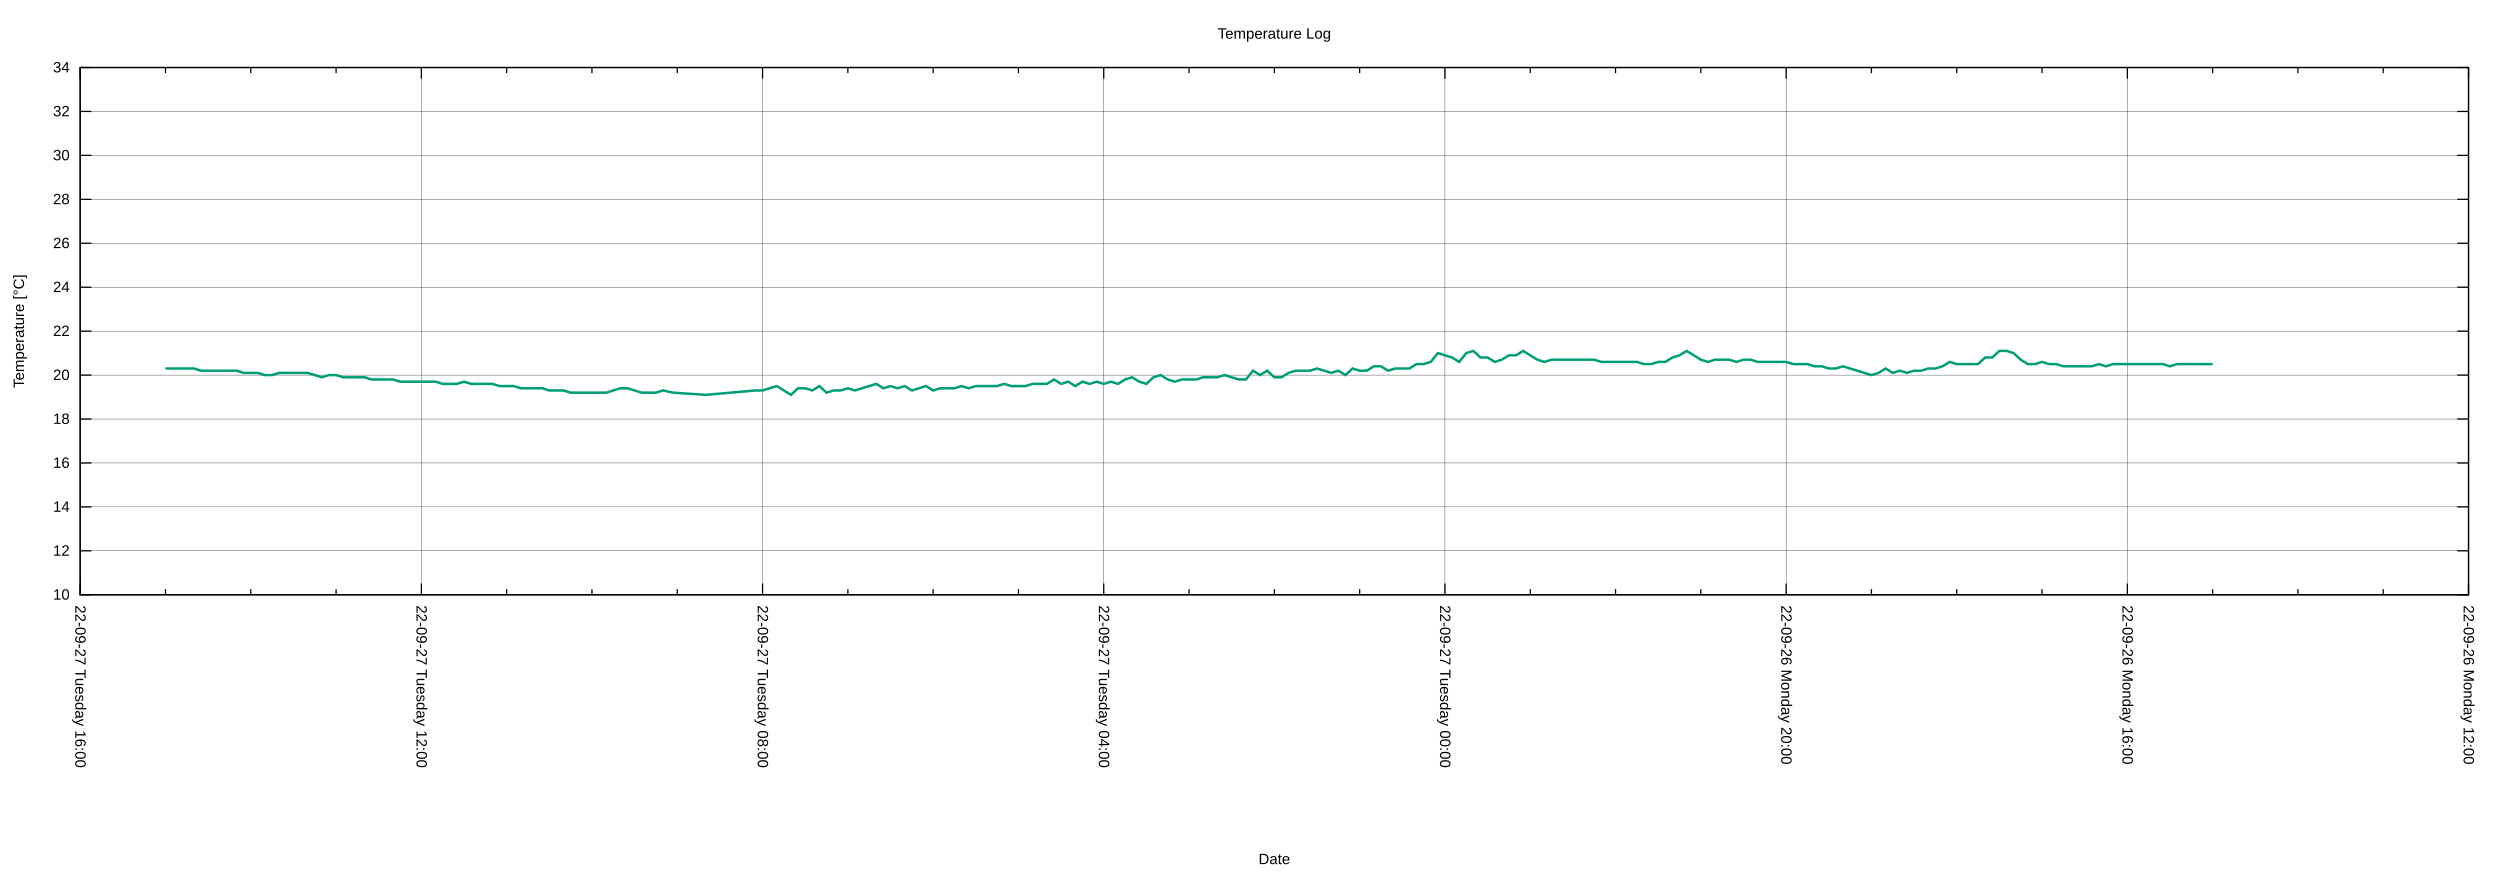
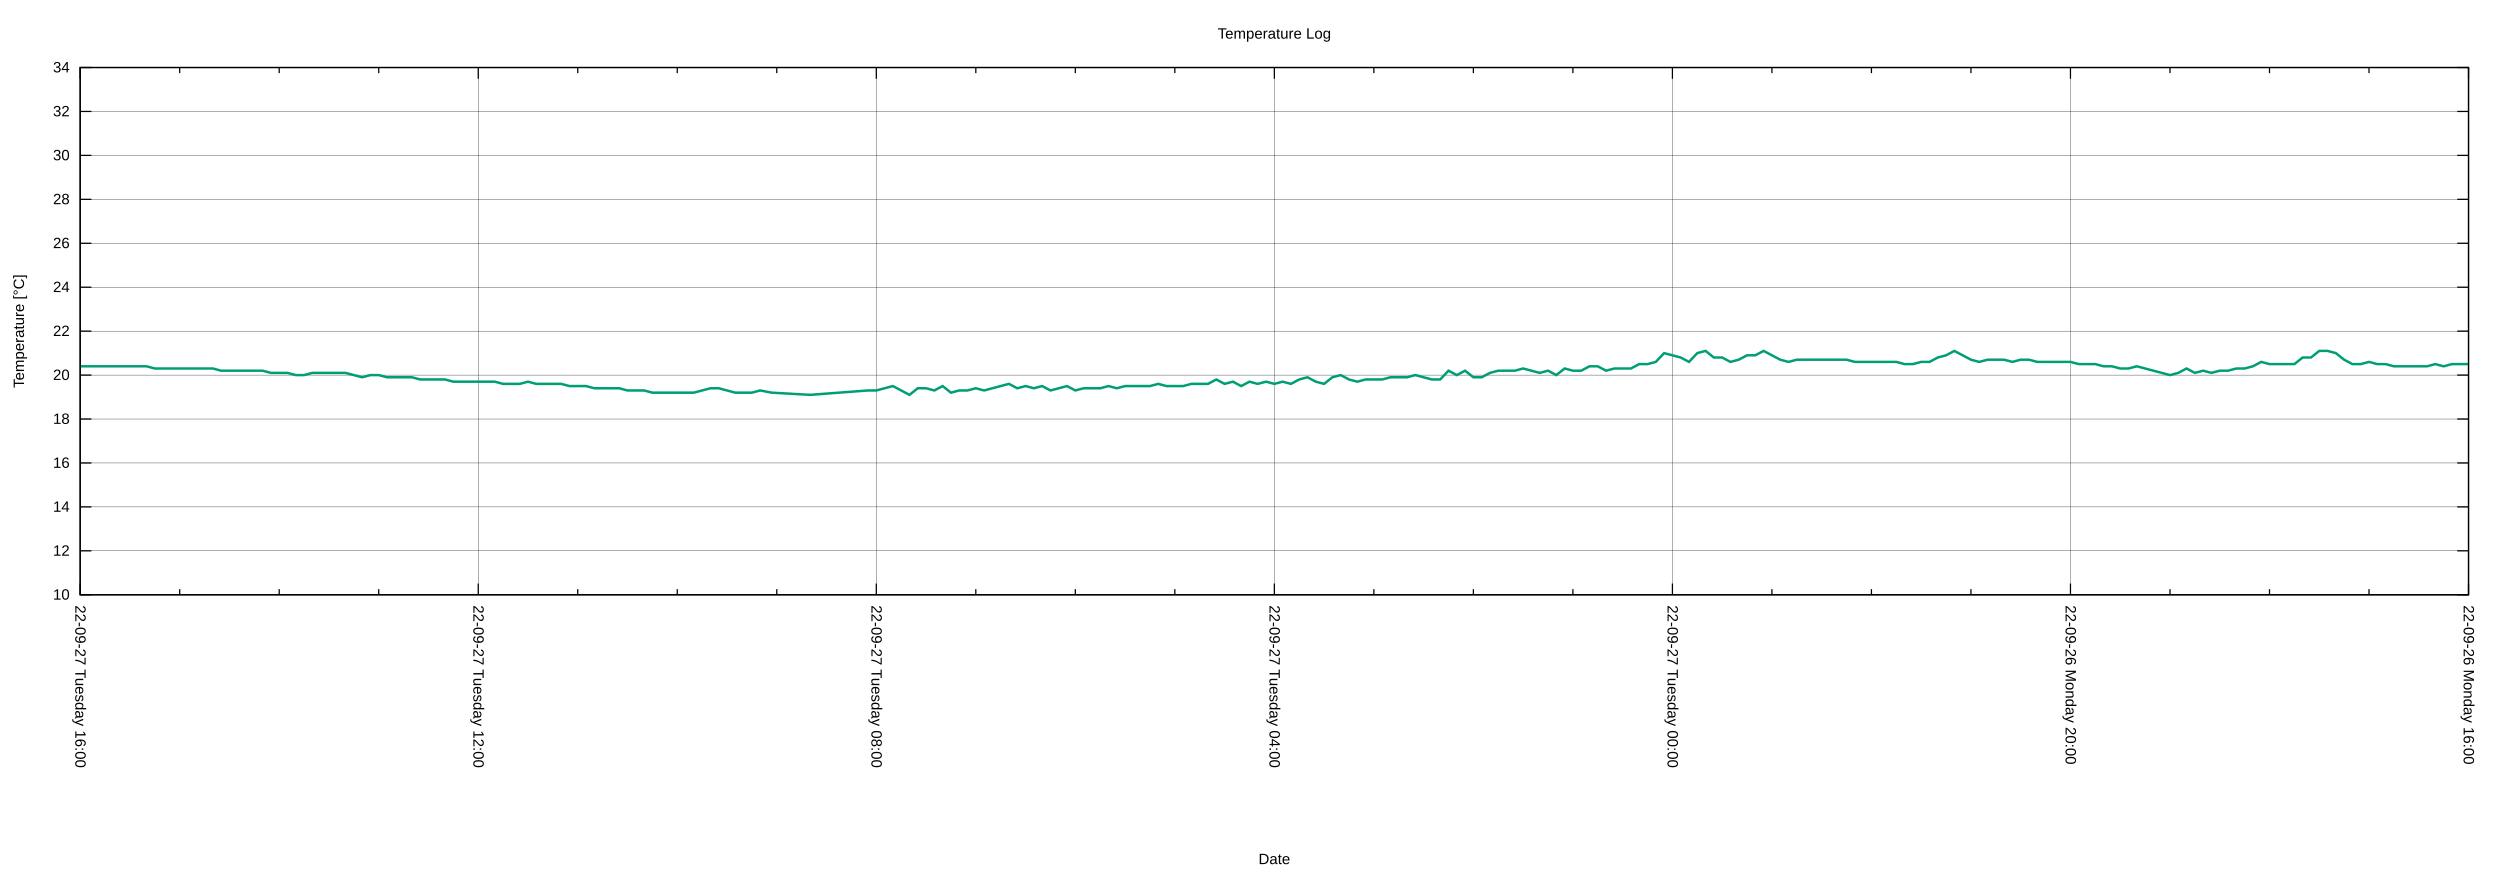
<svg xmlns="http://www.w3.org/2000/svg" xmlns:xlink="http://www.w3.org/1999/xlink" width="2000" height="700" viewBox="0 0 2000 700">
  <g id="gnuplot_canvas">
    <rect x="0" y="0" width="2000" height="700" fill="none" />
    <defs>
      <circle id="gpDot" r="0.5" stroke-width="0.5" stroke="currentColor" />
      <path id="gpPt0" stroke-width="0.222" stroke="currentColor" d="M-1,0 h2 M0,-1 v2" />
      <path id="gpPt1" stroke-width="0.222" stroke="currentColor" d="M-1,-1 L1,1 M1,-1 L-1,1" />
      <path id="gpPt2" stroke-width="0.222" stroke="currentColor" d="M-1,0 L1,0 M0,-1 L0,1 M-1,-1 L1,1 M-1,1 L1,-1" />
      <rect id="gpPt3" stroke-width="0.222" stroke="currentColor" x="-1" y="-1" width="2" height="2" />
      <rect id="gpPt4" stroke-width="0.222" stroke="currentColor" fill="currentColor" x="-1" y="-1" width="2" height="2" />
      <circle id="gpPt5" stroke-width="0.222" stroke="currentColor" cx="0" cy="0" r="1" />
      <use xlink:href="#gpPt5" id="gpPt6" fill="currentColor" stroke="none" />
      <path id="gpPt7" stroke-width="0.222" stroke="currentColor" d="M0,-1.33 L-1.33,0.67 L1.33,0.67 z" />
      <use xlink:href="#gpPt7" id="gpPt8" fill="currentColor" stroke="none" />
      <use xlink:href="#gpPt7" id="gpPt9" stroke="currentColor" transform="rotate(180)" />
      <use xlink:href="#gpPt9" id="gpPt10" fill="currentColor" stroke="none" />
      <use xlink:href="#gpPt3" id="gpPt11" stroke="currentColor" transform="rotate(45)" />
      <use xlink:href="#gpPt11" id="gpPt12" fill="currentColor" stroke="none" />
      <path id="gpPt13" stroke-width="0.222" stroke="currentColor" d="M0,1.330 L1.265,0.411 L0.782,-1.067 L-0.782,-1.076 L-1.265,0.411 z" />
      <use xlink:href="#gpPt13" id="gpPt14" fill="currentColor" stroke="none" />
      <filter id="textbox" filterUnits="objectBoundingBox" x="0" y="0" height="1" width="1">
        <feFlood flood-color="white" flood-opacity="1" result="bgnd" />
        <feComposite in="SourceGraphic" in2="bgnd" operator="atop" />
      </filter>
      <filter id="greybox" filterUnits="objectBoundingBox" x="0" y="0" height="1" width="1">
        <feFlood flood-color="lightgrey" flood-opacity="1" result="grey" />
        <feComposite in="SourceGraphic" in2="grey" operator="atop" />
      </filter>
    </defs>
    <g fill="none" color="white" stroke="currentColor" stroke-width="1.00" stroke-linecap="butt" stroke-linejoin="miter">
</g>
    <g fill="none" color="black" stroke="currentColor" stroke-width="1.00" stroke-linecap="butt" stroke-linejoin="miter">
</g>
    <g fill="none" color="black" stroke="black" stroke-width="0.25" stroke-linecap="butt" stroke-linejoin="miter">
</g>
    <g fill="none" color="black" stroke="currentColor" stroke-width="0.25" stroke-linecap="butt" stroke-linejoin="miter">
      <path stroke="black" class="gridline" d="M64.14,475.82 L1974.82,475.82  " />
    </g>
    <g fill="none" color="black" stroke="black" stroke-width="1.00" stroke-linecap="butt" stroke-linejoin="miter">
</g>
    <g fill="none" color="black" stroke="currentColor" stroke-width="1.00" stroke-linecap="butt" stroke-linejoin="miter">
      <path stroke="black" d="M64.14,475.82 L73.14,475.82 M1974.82,475.82 L1965.82,475.82  " />
      <g transform="translate(55.75,479.72)" stroke="none" fill="black" font-family="Arial" font-size="12.00" text-anchor="end">
        <text>
          <tspan font-family="Arial"> 10</tspan>
        </text>
      </g>
    </g>
    <g fill="none" color="black" stroke="currentColor" stroke-width="1.00" stroke-linecap="butt" stroke-linejoin="miter">
</g>
    <g fill="none" color="black" stroke="black" stroke-width="0.25" stroke-linecap="butt" stroke-linejoin="miter">
</g>
    <g fill="none" color="black" stroke="currentColor" stroke-width="0.25" stroke-linecap="butt" stroke-linejoin="miter">
      <path stroke="black" class="gridline" d="M64.14,440.67 L1974.82,440.67  " />
    </g>
    <g fill="none" color="black" stroke="black" stroke-width="1.00" stroke-linecap="butt" stroke-linejoin="miter">
</g>
    <g fill="none" color="black" stroke="currentColor" stroke-width="1.00" stroke-linecap="butt" stroke-linejoin="miter">
      <path stroke="black" d="M64.14,440.67 L73.14,440.67 M1974.82,440.67 L1965.82,440.67  " />
      <g transform="translate(55.75,444.57)" stroke="none" fill="black" font-family="Arial" font-size="12.00" text-anchor="end">
        <text>
          <tspan font-family="Arial"> 12</tspan>
        </text>
      </g>
    </g>
    <g fill="none" color="black" stroke="currentColor" stroke-width="1.00" stroke-linecap="butt" stroke-linejoin="miter">
</g>
    <g fill="none" color="black" stroke="black" stroke-width="0.25" stroke-linecap="butt" stroke-linejoin="miter">
</g>
    <g fill="none" color="black" stroke="currentColor" stroke-width="0.25" stroke-linecap="butt" stroke-linejoin="miter">
      <path stroke="black" class="gridline" d="M64.14,405.52 L1974.82,405.52  " />
    </g>
    <g fill="none" color="black" stroke="black" stroke-width="1.00" stroke-linecap="butt" stroke-linejoin="miter">
</g>
    <g fill="none" color="black" stroke="currentColor" stroke-width="1.00" stroke-linecap="butt" stroke-linejoin="miter">
      <path stroke="black" d="M64.14,405.52 L73.14,405.52 M1974.82,405.52 L1965.82,405.52  " />
      <g transform="translate(55.75,409.42)" stroke="none" fill="black" font-family="Arial" font-size="12.00" text-anchor="end">
        <text>
          <tspan font-family="Arial"> 14</tspan>
        </text>
      </g>
    </g>
    <g fill="none" color="black" stroke="currentColor" stroke-width="1.00" stroke-linecap="butt" stroke-linejoin="miter">
</g>
    <g fill="none" color="black" stroke="black" stroke-width="0.25" stroke-linecap="butt" stroke-linejoin="miter">
</g>
    <g fill="none" color="black" stroke="currentColor" stroke-width="0.25" stroke-linecap="butt" stroke-linejoin="miter">
      <path stroke="black" class="gridline" d="M64.14,370.37 L1974.82,370.37  " />
    </g>
    <g fill="none" color="black" stroke="black" stroke-width="1.00" stroke-linecap="butt" stroke-linejoin="miter">
</g>
    <g fill="none" color="black" stroke="currentColor" stroke-width="1.00" stroke-linecap="butt" stroke-linejoin="miter">
      <path stroke="black" d="M64.14,370.37 L73.14,370.37 M1974.82,370.37 L1965.82,370.37  " />
      <g transform="translate(55.75,374.27)" stroke="none" fill="black" font-family="Arial" font-size="12.00" text-anchor="end">
        <text>
          <tspan font-family="Arial"> 16</tspan>
        </text>
      </g>
    </g>
    <g fill="none" color="black" stroke="currentColor" stroke-width="1.00" stroke-linecap="butt" stroke-linejoin="miter">
</g>
    <g fill="none" color="black" stroke="black" stroke-width="0.25" stroke-linecap="butt" stroke-linejoin="miter">
</g>
    <g fill="none" color="black" stroke="currentColor" stroke-width="0.25" stroke-linecap="butt" stroke-linejoin="miter">
      <path stroke="black" class="gridline" d="M64.14,335.22 L1974.82,335.22  " />
    </g>
    <g fill="none" color="black" stroke="black" stroke-width="1.00" stroke-linecap="butt" stroke-linejoin="miter">
</g>
    <g fill="none" color="black" stroke="currentColor" stroke-width="1.00" stroke-linecap="butt" stroke-linejoin="miter">
      <path stroke="black" d="M64.14,335.22 L73.14,335.22 M1974.82,335.22 L1965.82,335.22  " />
      <g transform="translate(55.75,339.12)" stroke="none" fill="black" font-family="Arial" font-size="12.00" text-anchor="end">
        <text>
          <tspan font-family="Arial"> 18</tspan>
        </text>
      </g>
    </g>
    <g fill="none" color="black" stroke="currentColor" stroke-width="1.00" stroke-linecap="butt" stroke-linejoin="miter">
</g>
    <g fill="none" color="black" stroke="black" stroke-width="0.25" stroke-linecap="butt" stroke-linejoin="miter">
</g>
    <g fill="none" color="black" stroke="currentColor" stroke-width="0.25" stroke-linecap="butt" stroke-linejoin="miter">
      <path stroke="black" class="gridline" d="M64.14,300.07 L1974.82,300.07  " />
    </g>
    <g fill="none" color="black" stroke="black" stroke-width="1.00" stroke-linecap="butt" stroke-linejoin="miter">
</g>
    <g fill="none" color="black" stroke="currentColor" stroke-width="1.00" stroke-linecap="butt" stroke-linejoin="miter">
      <path stroke="black" d="M64.14,300.07 L73.14,300.07 M1974.82,300.07 L1965.82,300.07  " />
      <g transform="translate(55.75,303.97)" stroke="none" fill="black" font-family="Arial" font-size="12.00" text-anchor="end">
        <text>
          <tspan font-family="Arial"> 20</tspan>
        </text>
      </g>
    </g>
    <g fill="none" color="black" stroke="currentColor" stroke-width="1.00" stroke-linecap="butt" stroke-linejoin="miter">
</g>
    <g fill="none" color="black" stroke="black" stroke-width="0.25" stroke-linecap="butt" stroke-linejoin="miter">
</g>
    <g fill="none" color="black" stroke="currentColor" stroke-width="0.25" stroke-linecap="butt" stroke-linejoin="miter">
      <path stroke="black" class="gridline" d="M64.14,264.91 L1974.82,264.91  " />
    </g>
    <g fill="none" color="black" stroke="black" stroke-width="1.00" stroke-linecap="butt" stroke-linejoin="miter">
</g>
    <g fill="none" color="black" stroke="currentColor" stroke-width="1.00" stroke-linecap="butt" stroke-linejoin="miter">
      <path stroke="black" d="M64.14,264.91 L73.14,264.91 M1974.82,264.91 L1965.82,264.91  " />
      <g transform="translate(55.75,268.81)" stroke="none" fill="black" font-family="Arial" font-size="12.00" text-anchor="end">
        <text>
          <tspan font-family="Arial"> 22</tspan>
        </text>
      </g>
    </g>
    <g fill="none" color="black" stroke="currentColor" stroke-width="1.00" stroke-linecap="butt" stroke-linejoin="miter">
</g>
    <g fill="none" color="black" stroke="black" stroke-width="0.25" stroke-linecap="butt" stroke-linejoin="miter">
</g>
    <g fill="none" color="black" stroke="currentColor" stroke-width="0.25" stroke-linecap="butt" stroke-linejoin="miter">
      <path stroke="black" class="gridline" d="M64.14,229.76 L1974.82,229.76  " />
    </g>
    <g fill="none" color="black" stroke="black" stroke-width="1.00" stroke-linecap="butt" stroke-linejoin="miter">
</g>
    <g fill="none" color="black" stroke="currentColor" stroke-width="1.00" stroke-linecap="butt" stroke-linejoin="miter">
      <path stroke="black" d="M64.14,229.76 L73.14,229.76 M1974.82,229.76 L1965.82,229.76  " />
      <g transform="translate(55.75,233.66)" stroke="none" fill="black" font-family="Arial" font-size="12.00" text-anchor="end">
        <text>
          <tspan font-family="Arial"> 24</tspan>
        </text>
      </g>
    </g>
    <g fill="none" color="black" stroke="currentColor" stroke-width="1.00" stroke-linecap="butt" stroke-linejoin="miter">
</g>
    <g fill="none" color="black" stroke="black" stroke-width="0.25" stroke-linecap="butt" stroke-linejoin="miter">
</g>
    <g fill="none" color="black" stroke="currentColor" stroke-width="0.25" stroke-linecap="butt" stroke-linejoin="miter">
      <path stroke="black" class="gridline" d="M64.14,194.61 L1974.82,194.61  " />
    </g>
    <g fill="none" color="black" stroke="black" stroke-width="1.00" stroke-linecap="butt" stroke-linejoin="miter">
</g>
    <g fill="none" color="black" stroke="currentColor" stroke-width="1.00" stroke-linecap="butt" stroke-linejoin="miter">
      <path stroke="black" d="M64.14,194.61 L73.14,194.61 M1974.82,194.61 L1965.82,194.61  " />
      <g transform="translate(55.75,198.51)" stroke="none" fill="black" font-family="Arial" font-size="12.00" text-anchor="end">
        <text>
          <tspan font-family="Arial"> 26</tspan>
        </text>
      </g>
    </g>
    <g fill="none" color="black" stroke="currentColor" stroke-width="1.00" stroke-linecap="butt" stroke-linejoin="miter">
</g>
    <g fill="none" color="black" stroke="black" stroke-width="0.25" stroke-linecap="butt" stroke-linejoin="miter">
</g>
    <g fill="none" color="black" stroke="currentColor" stroke-width="0.25" stroke-linecap="butt" stroke-linejoin="miter">
      <path stroke="black" class="gridline" d="M64.14,159.46 L1974.82,159.46  " />
    </g>
    <g fill="none" color="black" stroke="black" stroke-width="1.00" stroke-linecap="butt" stroke-linejoin="miter">
</g>
    <g fill="none" color="black" stroke="currentColor" stroke-width="1.00" stroke-linecap="butt" stroke-linejoin="miter">
      <path stroke="black" d="M64.14,159.46 L73.14,159.46 M1974.82,159.46 L1965.82,159.46  " />
      <g transform="translate(55.75,163.36)" stroke="none" fill="black" font-family="Arial" font-size="12.00" text-anchor="end">
        <text>
          <tspan font-family="Arial"> 28</tspan>
        </text>
      </g>
    </g>
    <g fill="none" color="black" stroke="currentColor" stroke-width="1.00" stroke-linecap="butt" stroke-linejoin="miter">
</g>
    <g fill="none" color="black" stroke="black" stroke-width="0.25" stroke-linecap="butt" stroke-linejoin="miter">
</g>
    <g fill="none" color="black" stroke="currentColor" stroke-width="0.25" stroke-linecap="butt" stroke-linejoin="miter">
      <path stroke="black" class="gridline" d="M64.14,124.31 L1974.82,124.31  " />
    </g>
    <g fill="none" color="black" stroke="black" stroke-width="1.00" stroke-linecap="butt" stroke-linejoin="miter">
</g>
    <g fill="none" color="black" stroke="currentColor" stroke-width="1.00" stroke-linecap="butt" stroke-linejoin="miter">
      <path stroke="black" d="M64.14,124.31 L73.14,124.31 M1974.82,124.31 L1965.82,124.31  " />
      <g transform="translate(55.75,128.21)" stroke="none" fill="black" font-family="Arial" font-size="12.00" text-anchor="end">
        <text>
          <tspan font-family="Arial"> 30</tspan>
        </text>
      </g>
    </g>
    <g fill="none" color="black" stroke="currentColor" stroke-width="1.00" stroke-linecap="butt" stroke-linejoin="miter">
</g>
    <g fill="none" color="black" stroke="black" stroke-width="0.25" stroke-linecap="butt" stroke-linejoin="miter">
</g>
    <g fill="none" color="black" stroke="currentColor" stroke-width="0.25" stroke-linecap="butt" stroke-linejoin="miter">
      <path stroke="black" class="gridline" d="M64.14,89.16 L1974.82,89.16  " />
    </g>
    <g fill="none" color="black" stroke="black" stroke-width="1.00" stroke-linecap="butt" stroke-linejoin="miter">
</g>
    <g fill="none" color="black" stroke="currentColor" stroke-width="1.00" stroke-linecap="butt" stroke-linejoin="miter">
      <path stroke="black" d="M64.14,89.16 L73.14,89.16 M1974.82,89.16 L1965.82,89.16  " />
      <g transform="translate(55.75,93.06)" stroke="none" fill="black" font-family="Arial" font-size="12.00" text-anchor="end">
        <text>
          <tspan font-family="Arial"> 32</tspan>
        </text>
      </g>
    </g>
    <g fill="none" color="black" stroke="currentColor" stroke-width="1.00" stroke-linecap="butt" stroke-linejoin="miter">
</g>
    <g fill="none" color="black" stroke="black" stroke-width="0.25" stroke-linecap="butt" stroke-linejoin="miter">
</g>
    <g fill="none" color="black" stroke="currentColor" stroke-width="0.25" stroke-linecap="butt" stroke-linejoin="miter">
      <path stroke="black" class="gridline" d="M64.14,54.01 L1974.82,54.01  " />
    </g>
    <g fill="none" color="black" stroke="black" stroke-width="1.00" stroke-linecap="butt" stroke-linejoin="miter">
</g>
    <g fill="none" color="black" stroke="currentColor" stroke-width="1.00" stroke-linecap="butt" stroke-linejoin="miter">
      <path stroke="black" d="M64.14,54.01 L73.14,54.01 M1974.82,54.01 L1965.82,54.01  " />
      <g transform="translate(55.75,57.91)" stroke="none" fill="black" font-family="Arial" font-size="12.00" text-anchor="end">
        <text>
          <tspan font-family="Arial"> 34</tspan>
        </text>
      </g>
    </g>
    <g fill="none" color="black" stroke="currentColor" stroke-width="1.00" stroke-linecap="butt" stroke-linejoin="miter">
</g>
    <g fill="none" color="black" stroke="black" stroke-width="0.25" stroke-linecap="butt" stroke-linejoin="miter">
</g>
    <g fill="none" color="black" stroke="currentColor" stroke-width="0.25" stroke-linecap="butt" stroke-linejoin="miter">
      <path stroke="black" class="gridline" d="M1974.82,475.82 L1974.82,54.01  " />
    </g>
    <g fill="none" color="black" stroke="black" stroke-width="1.00" stroke-linecap="butt" stroke-linejoin="miter">
</g>
    <g fill="none" color="black" stroke="currentColor" stroke-width="1.00" stroke-linecap="butt" stroke-linejoin="miter">
      <path stroke="black" d="M1974.82,475.82 L1974.82,466.82 M1974.82,54.01 L1974.82,63.01  " />
      <g transform="translate(1970.92,484.21) rotate(90)" stroke="none" fill="black" font-family="Arial" font-size="12.00" text-anchor="start">
        <text>
-           <tspan font-family="Arial">22-09-26 Monday 12:00</tspan>
-         </text>
-       </g>
-     </g>
-     <g fill="none" color="black" stroke="currentColor" stroke-width="1.00" stroke-linecap="butt" stroke-linejoin="miter">
-       <path stroke="black" d="M1906.58,475.82 L1906.58,471.32 M1906.58,54.01 L1906.58,58.51 M1838.34,475.82 L1838.34,471.32 M1838.34,54.01 L1838.34,58.51   M1770.10,475.82 L1770.10,471.32 M1770.10,54.01 L1770.10,58.51  " />
-     </g>
-     <g fill="none" color="black" stroke="black" stroke-width="0.25" stroke-linecap="butt" stroke-linejoin="miter">
- </g>
-     <g fill="none" color="black" stroke="currentColor" stroke-width="0.25" stroke-linecap="butt" stroke-linejoin="miter">
-       <path stroke="black" class="gridline" d="M1701.87,475.82 L1701.87,54.01  " />
-     </g>
-     <g fill="none" color="black" stroke="black" stroke-width="1.00" stroke-linecap="butt" stroke-linejoin="miter">
- </g>
-     <g fill="none" color="black" stroke="currentColor" stroke-width="1.00" stroke-linecap="butt" stroke-linejoin="miter">
-       <path stroke="black" d="M1701.87,475.82 L1701.87,466.82 M1701.87,54.01 L1701.87,63.01  " />
-       <g transform="translate(1697.97,484.21) rotate(90)" stroke="none" fill="black" font-family="Arial" font-size="12.00" text-anchor="start">
-         <text>
          <tspan font-family="Arial">22-09-26 Monday 16:00</tspan>
        </text>
      </g>
    </g>
    <g fill="none" color="black" stroke="currentColor" stroke-width="1.00" stroke-linecap="butt" stroke-linejoin="miter">
-       <path stroke="black" d="M1633.63,475.82 L1633.63,471.32 M1633.63,54.01 L1633.63,58.51 M1565.39,475.82 L1565.39,471.32 M1565.39,54.01 L1565.39,58.51   M1497.15,475.82 L1497.15,471.32 M1497.15,54.01 L1497.15,58.51  " />
-     </g>
-     <g fill="none" color="black" stroke="black" stroke-width="0.25" stroke-linecap="butt" stroke-linejoin="miter">
- </g>
-     <g fill="none" color="black" stroke="currentColor" stroke-width="0.25" stroke-linecap="butt" stroke-linejoin="miter">
-       <path stroke="black" class="gridline" d="M1428.91,475.82 L1428.91,54.01  " />
-     </g>
-     <g fill="none" color="black" stroke="black" stroke-width="1.00" stroke-linecap="butt" stroke-linejoin="miter">
- </g>
-     <g fill="none" color="black" stroke="currentColor" stroke-width="1.00" stroke-linecap="butt" stroke-linejoin="miter">
-       <path stroke="black" d="M1428.91,475.82 L1428.91,466.82 M1428.91,54.01 L1428.91,63.01  " />
-       <g transform="translate(1425.01,484.21) rotate(90)" stroke="none" fill="black" font-family="Arial" font-size="12.00" text-anchor="start">
+       <path stroke="black" d="M1895.21,475.82 L1895.21,471.32 M1895.21,54.01 L1895.21,58.51 M1815.60,475.82 L1815.60,471.32 M1815.60,54.01 L1815.60,58.51   M1735.99,475.82 L1735.99,471.32 M1735.99,54.01 L1735.99,58.51  " />
+     </g>
+     <g fill="none" color="black" stroke="black" stroke-width="0.25" stroke-linecap="butt" stroke-linejoin="miter">
+ </g>
+     <g fill="none" color="black" stroke="currentColor" stroke-width="0.25" stroke-linecap="butt" stroke-linejoin="miter">
+       <path stroke="black" class="gridline" d="M1656.37,475.82 L1656.37,54.01  " />
+     </g>
+     <g fill="none" color="black" stroke="black" stroke-width="1.00" stroke-linecap="butt" stroke-linejoin="miter">
+ </g>
+     <g fill="none" color="black" stroke="currentColor" stroke-width="1.00" stroke-linecap="butt" stroke-linejoin="miter">
+       <path stroke="black" d="M1656.37,475.82 L1656.37,466.82 M1656.37,54.01 L1656.37,63.01  " />
+       <g transform="translate(1652.47,484.21) rotate(90)" stroke="none" fill="black" font-family="Arial" font-size="12.00" text-anchor="start">
        <text>
          <tspan font-family="Arial">22-09-26 Monday 20:00</tspan>
        </text>
      </g>
    </g>
    <g fill="none" color="black" stroke="currentColor" stroke-width="1.00" stroke-linecap="butt" stroke-linejoin="miter">
-       <path stroke="black" d="M1360.67,475.82 L1360.67,471.32 M1360.67,54.01 L1360.67,58.51 M1292.43,475.82 L1292.43,471.32 M1292.43,54.01 L1292.43,58.51   M1224.20,475.82 L1224.20,471.32 M1224.20,54.01 L1224.20,58.51  " />
-     </g>
-     <g fill="none" color="black" stroke="black" stroke-width="0.25" stroke-linecap="butt" stroke-linejoin="miter">
- </g>
-     <g fill="none" color="black" stroke="currentColor" stroke-width="0.25" stroke-linecap="butt" stroke-linejoin="miter">
-       <path stroke="black" class="gridline" d="M1155.96,475.82 L1155.96,54.01  " />
-     </g>
-     <g fill="none" color="black" stroke="black" stroke-width="1.00" stroke-linecap="butt" stroke-linejoin="miter">
- </g>
-     <g fill="none" color="black" stroke="currentColor" stroke-width="1.00" stroke-linecap="butt" stroke-linejoin="miter">
-       <path stroke="black" d="M1155.96,475.82 L1155.96,466.82 M1155.96,54.01 L1155.96,63.01  " />
-       <g transform="translate(1152.06,484.21) rotate(90)" stroke="none" fill="black" font-family="Arial" font-size="12.00" text-anchor="start">
+       <path stroke="black" d="M1576.76,475.82 L1576.76,471.32 M1576.76,54.01 L1576.76,58.51 M1497.15,475.82 L1497.15,471.32 M1497.15,54.01 L1497.15,58.51   M1417.54,475.82 L1417.54,471.32 M1417.54,54.01 L1417.54,58.51  " />
+     </g>
+     <g fill="none" color="black" stroke="black" stroke-width="0.25" stroke-linecap="butt" stroke-linejoin="miter">
+ </g>
+     <g fill="none" color="black" stroke="currentColor" stroke-width="0.25" stroke-linecap="butt" stroke-linejoin="miter">
+       <path stroke="black" class="gridline" d="M1337.93,475.82 L1337.93,54.01  " />
+     </g>
+     <g fill="none" color="black" stroke="black" stroke-width="1.00" stroke-linecap="butt" stroke-linejoin="miter">
+ </g>
+     <g fill="none" color="black" stroke="currentColor" stroke-width="1.00" stroke-linecap="butt" stroke-linejoin="miter">
+       <path stroke="black" d="M1337.93,475.82 L1337.93,466.82 M1337.93,54.01 L1337.93,63.01  " />
+       <g transform="translate(1334.03,484.21) rotate(90)" stroke="none" fill="black" font-family="Arial" font-size="12.00" text-anchor="start">
        <text>
          <tspan font-family="Arial">22-09-27 Tuesday 00:00</tspan>
        </text>
      </g>
    </g>
    <g fill="none" color="black" stroke="currentColor" stroke-width="1.00" stroke-linecap="butt" stroke-linejoin="miter">
-       <path stroke="black" d="M1087.72,475.82 L1087.72,471.32 M1087.72,54.01 L1087.72,58.51 M1019.48,475.82 L1019.48,471.32 M1019.48,54.01 L1019.48,58.51   M951.24,475.82 L951.24,471.32 M951.24,54.01 L951.24,58.51  " />
-     </g>
-     <g fill="none" color="black" stroke="black" stroke-width="0.25" stroke-linecap="butt" stroke-linejoin="miter">
- </g>
-     <g fill="none" color="black" stroke="currentColor" stroke-width="0.25" stroke-linecap="butt" stroke-linejoin="miter">
-       <path stroke="black" class="gridline" d="M883.00,475.82 L883.00,54.01  " />
-     </g>
-     <g fill="none" color="black" stroke="black" stroke-width="1.00" stroke-linecap="butt" stroke-linejoin="miter">
- </g>
-     <g fill="none" color="black" stroke="currentColor" stroke-width="1.00" stroke-linecap="butt" stroke-linejoin="miter">
-       <path stroke="black" d="M883.00,475.82 L883.00,466.82 M883.00,54.01 L883.00,63.01  " />
-       <g transform="translate(879.10,484.21) rotate(90)" stroke="none" fill="black" font-family="Arial" font-size="12.00" text-anchor="start">
+       <path stroke="black" d="M1258.32,475.82 L1258.32,471.32 M1258.32,54.01 L1258.32,58.51 M1178.70,475.82 L1178.70,471.32 M1178.70,54.01 L1178.70,58.51   M1099.09,475.82 L1099.09,471.32 M1099.09,54.01 L1099.09,58.51  " />
+     </g>
+     <g fill="none" color="black" stroke="black" stroke-width="0.25" stroke-linecap="butt" stroke-linejoin="miter">
+ </g>
+     <g fill="none" color="black" stroke="currentColor" stroke-width="0.25" stroke-linecap="butt" stroke-linejoin="miter">
+       <path stroke="black" class="gridline" d="M1019.48,475.82 L1019.48,54.01  " />
+     </g>
+     <g fill="none" color="black" stroke="black" stroke-width="1.00" stroke-linecap="butt" stroke-linejoin="miter">
+ </g>
+     <g fill="none" color="black" stroke="currentColor" stroke-width="1.00" stroke-linecap="butt" stroke-linejoin="miter">
+       <path stroke="black" d="M1019.48,475.82 L1019.48,466.82 M1019.48,54.01 L1019.48,63.01  " />
+       <g transform="translate(1015.58,484.21) rotate(90)" stroke="none" fill="black" font-family="Arial" font-size="12.00" text-anchor="start">
        <text>
          <tspan font-family="Arial">22-09-27 Tuesday 04:00</tspan>
        </text>
      </g>
    </g>
    <g fill="none" color="black" stroke="currentColor" stroke-width="1.00" stroke-linecap="butt" stroke-linejoin="miter">
-       <path stroke="black" d="M814.76,475.82 L814.76,471.32 M814.76,54.01 L814.76,58.51 M746.53,475.82 L746.53,471.32 M746.53,54.01 L746.53,58.51   M678.29,475.82 L678.29,471.32 M678.29,54.01 L678.29,58.51  " />
-     </g>
-     <g fill="none" color="black" stroke="black" stroke-width="0.25" stroke-linecap="butt" stroke-linejoin="miter">
- </g>
-     <g fill="none" color="black" stroke="currentColor" stroke-width="0.25" stroke-linecap="butt" stroke-linejoin="miter">
-       <path stroke="black" class="gridline" d="M610.05,475.82 L610.05,54.01  " />
-     </g>
-     <g fill="none" color="black" stroke="black" stroke-width="1.00" stroke-linecap="butt" stroke-linejoin="miter">
- </g>
-     <g fill="none" color="black" stroke="currentColor" stroke-width="1.00" stroke-linecap="butt" stroke-linejoin="miter">
-       <path stroke="black" d="M610.05,475.82 L610.05,466.82 M610.05,54.01 L610.05,63.01  " />
-       <g transform="translate(606.15,484.21) rotate(90)" stroke="none" fill="black" font-family="Arial" font-size="12.00" text-anchor="start">
+       <path stroke="black" d="M939.87,475.82 L939.87,471.32 M939.87,54.01 L939.87,58.51 M860.26,475.82 L860.26,471.32 M860.26,54.01 L860.26,58.51   M780.65,475.82 L780.65,471.32 M780.65,54.01 L780.65,58.51  " />
+     </g>
+     <g fill="none" color="black" stroke="black" stroke-width="0.25" stroke-linecap="butt" stroke-linejoin="miter">
+ </g>
+     <g fill="none" color="black" stroke="currentColor" stroke-width="0.25" stroke-linecap="butt" stroke-linejoin="miter">
+       <path stroke="black" class="gridline" d="M701.03,475.82 L701.03,54.01  " />
+     </g>
+     <g fill="none" color="black" stroke="black" stroke-width="1.00" stroke-linecap="butt" stroke-linejoin="miter">
+ </g>
+     <g fill="none" color="black" stroke="currentColor" stroke-width="1.00" stroke-linecap="butt" stroke-linejoin="miter">
+       <path stroke="black" d="M701.03,475.82 L701.03,466.82 M701.03,54.01 L701.03,63.01  " />
+       <g transform="translate(697.13,484.21) rotate(90)" stroke="none" fill="black" font-family="Arial" font-size="12.00" text-anchor="start">
        <text>
          <tspan font-family="Arial">22-09-27 Tuesday 08:00</tspan>
        </text>
      </g>
    </g>
    <g fill="none" color="black" stroke="currentColor" stroke-width="1.00" stroke-linecap="butt" stroke-linejoin="miter">
-       <path stroke="black" d="M541.81,475.82 L541.81,471.32 M541.81,54.01 L541.81,58.51 M473.57,475.82 L473.57,471.32 M473.57,54.01 L473.57,58.51   M405.33,475.82 L405.33,471.32 M405.33,54.01 L405.33,58.51  " />
-     </g>
-     <g fill="none" color="black" stroke="black" stroke-width="0.25" stroke-linecap="butt" stroke-linejoin="miter">
- </g>
-     <g fill="none" color="black" stroke="currentColor" stroke-width="0.25" stroke-linecap="butt" stroke-linejoin="miter">
-       <path stroke="black" class="gridline" d="M337.09,475.82 L337.09,54.01  " />
-     </g>
-     <g fill="none" color="black" stroke="black" stroke-width="1.00" stroke-linecap="butt" stroke-linejoin="miter">
- </g>
-     <g fill="none" color="black" stroke="currentColor" stroke-width="1.00" stroke-linecap="butt" stroke-linejoin="miter">
-       <path stroke="black" d="M337.09,475.82 L337.09,466.82 M337.09,54.01 L337.09,63.01  " />
-       <g transform="translate(333.19,484.21) rotate(90)" stroke="none" fill="black" font-family="Arial" font-size="12.00" text-anchor="start">
+       <path stroke="black" d="M621.42,475.82 L621.42,471.32 M621.42,54.01 L621.42,58.51 M541.81,475.82 L541.81,471.32 M541.81,54.01 L541.81,58.51   M462.20,475.82 L462.20,471.32 M462.20,54.01 L462.20,58.51  " />
+     </g>
+     <g fill="none" color="black" stroke="black" stroke-width="0.25" stroke-linecap="butt" stroke-linejoin="miter">
+ </g>
+     <g fill="none" color="black" stroke="currentColor" stroke-width="0.25" stroke-linecap="butt" stroke-linejoin="miter">
+       <path stroke="black" class="gridline" d="M382.59,475.82 L382.59,54.01  " />
+     </g>
+     <g fill="none" color="black" stroke="black" stroke-width="1.00" stroke-linecap="butt" stroke-linejoin="miter">
+ </g>
+     <g fill="none" color="black" stroke="currentColor" stroke-width="1.00" stroke-linecap="butt" stroke-linejoin="miter">
+       <path stroke="black" d="M382.59,475.82 L382.59,466.82 M382.59,54.01 L382.59,63.01  " />
+       <g transform="translate(378.69,484.21) rotate(90)" stroke="none" fill="black" font-family="Arial" font-size="12.00" text-anchor="start">
        <text>
          <tspan font-family="Arial">22-09-27 Tuesday 12:00</tspan>
        </text>
      </g>
    </g>
    <g fill="none" color="black" stroke="currentColor" stroke-width="1.00" stroke-linecap="butt" stroke-linejoin="miter">
-       <path stroke="black" d="M268.86,475.82 L268.86,471.32 M268.86,54.01 L268.86,58.51 M200.62,475.82 L200.62,471.32 M200.62,54.01 L200.62,58.51   M132.38,475.82 L132.38,471.32 M132.38,54.01 L132.38,58.51  " />
+       <path stroke="black" d="M302.98,475.82 L302.98,471.32 M302.98,54.01 L302.98,58.51 M223.36,475.82 L223.36,471.32 M223.36,54.01 L223.36,58.51   M143.75,475.82 L143.75,471.32 M143.75,54.01 L143.75,58.51  " />
    </g>
    <g fill="none" color="black" stroke="black" stroke-width="0.25" stroke-linecap="butt" stroke-linejoin="miter">
</g>
    <g fill="none" color="black" stroke="currentColor" stroke-width="0.25" stroke-linecap="butt" stroke-linejoin="miter">
      <path stroke="black" class="gridline" d="M64.14,475.82 L64.14,54.01  " />
    </g>
    <g fill="none" color="black" stroke="black" stroke-width="1.00" stroke-linecap="butt" stroke-linejoin="miter">
</g>
    <g fill="none" color="black" stroke="currentColor" stroke-width="1.00" stroke-linecap="butt" stroke-linejoin="miter">
      <path stroke="black" d="M64.14,475.82 L64.14,466.82 M64.14,54.01 L64.14,63.01  " />
      <g transform="translate(60.24,484.21) rotate(90)" stroke="none" fill="black" font-family="Arial" font-size="12.00" text-anchor="start">
        <text>
          <tspan font-family="Arial">22-09-27 Tuesday 16:00</tspan>
        </text>
      </g>
    </g>
    <g fill="none" color="black" stroke="currentColor" stroke-width="1.00" stroke-linecap="butt" stroke-linejoin="miter">
</g>
    <g fill="none" color="black" stroke="currentColor" stroke-width="1.00" stroke-linecap="butt" stroke-linejoin="miter">
      <path stroke="black" d="M64.14,54.01 L64.14,475.82 L1974.82,475.82 L1974.82,54.01 L64.14,54.01 Z  " />
    </g>
    <g fill="none" color="black" stroke="currentColor" stroke-width="1.00" stroke-linecap="butt" stroke-linejoin="miter">
      <g transform="translate(19.18,264.92) rotate(270)" stroke="none" fill="black" font-family="Arial" font-size="12.00" text-anchor="middle">
        <text>
          <tspan font-family="Arial">Temperature [°C]</tspan>
        </text>
      </g>
    </g>
    <g fill="none" color="black" stroke="currentColor" stroke-width="1.00" stroke-linecap="butt" stroke-linejoin="miter">
      <g transform="translate(1019.48,691.30)" stroke="none" fill="black" font-family="Arial" font-size="12.00" text-anchor="middle">
        <text>
          <tspan font-family="Arial">Date</tspan>
        </text>
      </g>
    </g>
    <g fill="none" color="black" stroke="currentColor" stroke-width="1.00" stroke-linecap="butt" stroke-linejoin="miter">
</g>
    <g id="gnuplot_plot_1">
      <g fill="none" color="white" stroke="currentColor" stroke-width="2.00" stroke-linecap="butt" stroke-linejoin="miter">
</g>
      <g fill="none" color="black" stroke="currentColor" stroke-width="2.00" stroke-linecap="butt" stroke-linejoin="miter">
-         <path stroke="rgb(  0, 158, 115)" d="M132.38,294.79 L138.07,294.79 L143.75,294.79 L149.44,294.79 L155.12,294.79 L160.81,296.55 L166.50,296.55 L172.18,296.55   L177.87,296.55 L183.56,296.55 L189.24,296.55 L194.93,298.31 L200.62,298.31 L206.30,298.31 L211.99,300.07 L217.68,300.07   L223.36,298.31 L229.05,298.31 L234.74,298.31 L240.42,298.31 L246.11,298.31 L251.80,300.07 L257.48,301.82 L263.17,300.07   L268.86,300.07 L274.54,301.82 L280.23,301.82 L285.92,301.82 L291.60,301.82 L297.29,303.58 L302.98,303.58 L308.66,303.58   L314.35,303.58 L320.03,305.34 L325.72,305.34 L331.41,305.34 L337.09,305.34 L342.78,305.34 L348.47,305.34 L354.15,307.10   L359.84,307.10 L365.53,307.10 L371.21,305.34 L376.90,307.10 L382.59,307.10 L388.27,307.10 L393.96,307.10 L399.65,308.85   L405.33,308.85 L411.02,308.85 L416.71,310.61 L422.39,310.61 L428.08,310.61 L433.77,310.61 L439.45,312.37 L445.14,312.37   L450.83,312.37 L456.51,314.13 L462.20,314.13 L467.88,314.13 L473.57,314.13 L479.26,314.13 L484.94,314.13 L490.63,312.37   L496.32,310.61 L502.00,310.61 L507.69,312.37 L513.38,314.13 L519.06,314.13 L524.75,314.13 L530.44,312.37 L538.40,314.13   L564.56,315.88 L604.36,312.37 L610.05,312.37 L615.74,310.61 L621.42,308.85 L627.11,312.37 L632.79,315.88 L638.48,310.61   L644.17,310.61 L649.85,312.37 L655.54,308.85 L661.23,314.13 L666.91,312.37 L672.60,312.37 L678.29,310.61 L683.97,312.37   L689.66,310.61 L695.35,308.85 L701.03,307.10 L706.72,310.61 L712.41,308.85 L718.09,310.61 L723.78,308.85 L729.47,312.37   L735.15,310.61 L740.84,308.85 L746.53,312.37 L752.21,310.61 L757.90,310.61 L763.59,310.61 L769.27,308.85 L774.96,310.61   L780.65,308.85 L786.33,308.85 L792.02,308.85 L797.70,308.85 L803.39,307.10 L809.08,308.85 L814.76,308.85 L820.45,308.85   L826.14,307.10 L831.82,307.10 L837.51,307.10 L843.20,303.58 L848.88,307.10 L854.57,305.34 L860.26,308.85 L865.94,305.34   L871.63,307.10 L877.32,305.34 L883.00,307.10 L888.69,305.34 L894.38,307.10 L900.06,303.58 L905.75,301.82 L911.44,305.34   L917.12,307.10 L922.81,301.82 L928.50,300.07 L934.18,303.58 L939.87,305.34 L945.55,303.58 L951.24,303.58 L956.93,303.58   L962.61,301.82 L968.30,301.82 L973.99,301.82 L979.67,300.07 L985.36,301.82 L991.05,303.58 L996.73,303.58 L1002.42,296.55   L1008.11,300.07 L1013.79,296.55 L1019.48,301.82 L1025.17,301.82 L1030.85,298.31 L1036.54,296.55 L1042.23,296.55 L1047.91,296.55   L1053.60,294.79 L1059.29,296.55 L1064.97,298.31 L1070.66,296.55 L1076.35,300.07 L1082.03,294.79 L1087.72,296.55 L1093.41,296.55   L1099.09,293.04 L1104.78,293.04 L1110.46,296.55 L1116.15,294.79 L1121.84,294.79 L1127.52,294.79 L1133.21,291.28 L1138.90,291.28   L1144.58,289.52 L1150.27,282.49 L1155.96,284.25 L1161.64,286.01 L1167.33,289.52 L1173.02,282.49 L1178.70,280.73 L1184.39,286.01   L1190.08,286.01 L1195.76,289.52 L1201.45,287.76 L1207.14,284.25 L1212.82,284.25 L1218.51,280.73 L1224.20,284.25 L1229.88,287.76   L1235.57,289.52 L1241.26,287.76 L1246.94,287.76 L1252.63,287.76 L1258.32,287.76 L1264.00,287.76 L1269.69,287.76 L1275.37,287.76   L1281.06,289.52 L1286.75,289.52 L1292.43,289.52 L1298.12,289.52 L1303.81,289.52 L1309.49,289.52 L1315.18,291.28 L1320.87,291.28   L1326.55,289.52 L1332.24,289.52 L1337.93,286.01 L1343.61,284.25 L1349.30,280.73 L1354.99,284.25 L1360.67,287.76 L1366.36,289.52   L1372.05,287.76 L1377.73,287.76 L1383.42,287.76 L1389.11,289.52 L1394.79,287.76 L1400.48,287.76 L1406.17,289.52 L1411.85,289.52   L1417.54,289.52 L1423.22,289.52 L1428.91,289.52 L1434.60,291.28 L1440.28,291.28 L1445.97,291.28 L1451.66,293.04 L1457.34,293.04   L1463.03,294.79 L1468.72,294.79 L1474.40,293.04 L1480.09,294.79 L1485.78,296.55 L1491.46,298.31 L1497.15,300.07 L1502.84,298.31   L1508.52,294.79 L1514.21,298.31 L1519.90,296.55 L1525.58,298.31 L1531.27,296.55 L1536.96,296.55 L1542.64,294.79 L1548.33,294.79   L1554.02,293.04 L1559.70,289.52 L1565.39,291.28 L1571.08,291.28 L1576.76,291.28 L1582.45,291.28 L1588.13,286.01 L1593.82,286.01   L1599.51,280.73 L1605.19,280.73 L1610.88,282.49 L1616.57,287.76 L1622.25,291.28 L1627.94,291.28 L1633.63,289.52 L1639.31,291.28   L1645.00,291.28 L1650.69,293.04 L1656.37,293.04 L1662.06,293.04 L1667.75,293.04 L1673.43,293.04 L1679.12,291.28 L1684.81,293.04   L1690.49,291.28 L1696.18,291.28 L1701.87,291.28 L1707.55,291.28 L1713.24,291.28 L1718.93,291.28 L1724.61,291.28 L1730.30,291.28   L1735.99,293.04 L1741.67,291.28 L1747.36,291.28 L1753.04,291.28 L1758.73,291.28 L1764.42,291.28 L1770.10,291.28  " />
+         <path stroke="rgb(  0, 158, 115)" d="M64.14,293.04 L70.77,293.04 L77.41,293.04 L84.04,293.04 L90.68,293.04 L97.31,293.04 L103.95,293.04 L110.58,293.04   L117.21,293.04 L123.85,294.79 L130.48,294.79 L137.12,294.79 L143.75,294.79 L150.39,294.79 L157.02,294.79 L163.65,294.79   L170.29,294.79 L176.92,296.55 L183.56,296.55 L190.19,296.55 L196.83,296.55 L203.46,296.55 L210.09,296.55 L216.73,298.31   L223.36,298.31 L230.00,298.31 L236.63,300.07 L243.27,300.07 L249.90,298.31 L256.53,298.31 L263.17,298.31 L269.80,298.31   L276.44,298.31 L283.07,300.07 L289.71,301.82 L296.34,300.07 L302.98,300.07 L309.61,301.82 L316.24,301.82 L322.88,301.82   L329.51,301.82 L336.15,303.58 L342.78,303.58 L349.42,303.58 L356.05,303.58 L362.68,305.34 L369.32,305.34 L375.95,305.34   L382.59,305.34 L389.22,305.34 L395.86,305.34 L402.49,307.10 L409.12,307.10 L415.76,307.10 L422.39,305.34 L429.03,307.10   L435.66,307.10 L442.30,307.10 L448.93,307.10 L455.56,308.85 L462.20,308.85 L468.83,308.85 L475.47,310.61 L482.10,310.61   L488.74,310.61 L495.37,310.61 L502.00,312.37 L508.64,312.37 L515.27,312.37 L521.91,314.13 L528.54,314.13 L535.18,314.13   L541.81,314.13 L548.44,314.13 L555.08,314.13 L561.71,312.37 L568.35,310.61 L574.98,310.61 L581.62,312.37 L588.25,314.13   L594.88,314.13 L601.52,314.13 L608.15,312.37 L617.44,314.13 L647.96,315.88 L694.40,312.37 L701.03,312.37 L707.67,310.61   L714.30,308.85 L720.94,312.37 L727.57,315.88 L734.20,310.61 L740.84,310.61 L747.47,312.37 L754.11,308.85 L760.74,314.13   L767.38,312.37 L774.01,312.37 L780.65,310.61 L787.28,312.37 L793.91,310.61 L800.55,308.85 L807.18,307.10 L813.82,310.61   L820.45,308.85 L827.09,310.61 L833.72,308.85 L840.35,312.37 L846.99,310.61 L853.62,308.85 L860.26,312.37 L866.89,310.61   L873.53,310.61 L880.16,310.61 L886.79,308.85 L893.43,310.61 L900.06,308.85 L906.70,308.85 L913.33,308.85 L919.97,308.85   L926.60,307.10 L933.23,308.85 L939.87,308.85 L946.50,308.85 L953.14,307.10 L959.77,307.10 L966.41,307.10 L973.04,303.58   L979.67,307.10 L986.31,305.34 L992.94,308.85 L999.58,305.34 L1006.21,307.10 L1012.85,305.34 L1019.48,307.10 L1026.11,305.34   L1032.75,307.10 L1039.38,303.58 L1046.02,301.82 L1052.65,305.34 L1059.29,307.10 L1065.92,301.82 L1072.55,300.07 L1079.19,303.58   L1085.82,305.34 L1092.46,303.58 L1099.09,303.58 L1105.73,303.58 L1112.36,301.82 L1118.99,301.82 L1125.63,301.82 L1132.26,300.07   L1138.90,301.82 L1145.53,303.58 L1152.17,303.58 L1158.80,296.55 L1165.43,300.07 L1172.07,296.55 L1178.70,301.82 L1185.34,301.82   L1191.97,298.31 L1198.61,296.55 L1205.24,296.55 L1211.87,296.55 L1218.51,294.79 L1225.14,296.55 L1231.78,298.31 L1238.41,296.55   L1245.05,300.07 L1251.68,294.79 L1258.32,296.55 L1264.95,296.55 L1271.58,293.04 L1278.22,293.04 L1284.85,296.55 L1291.49,294.79   L1298.12,294.79 L1304.76,294.79 L1311.39,291.28 L1318.02,291.28 L1324.66,289.52 L1331.29,282.49 L1337.93,284.25 L1344.56,286.01   L1351.20,289.52 L1357.83,282.49 L1364.46,280.73 L1371.10,286.01 L1377.73,286.01 L1384.37,289.52 L1391.00,287.76 L1397.64,284.25   L1404.27,284.25 L1410.90,280.73 L1417.54,284.25 L1424.17,287.76 L1430.81,289.52 L1437.44,287.76 L1444.08,287.76 L1450.71,287.76   L1457.34,287.76 L1463.98,287.76 L1470.61,287.76 L1477.25,287.76 L1483.88,289.52 L1490.52,289.52 L1497.15,289.52 L1503.78,289.52   L1510.42,289.52 L1517.05,289.52 L1523.69,291.28 L1530.32,291.28 L1536.96,289.52 L1543.59,289.52 L1550.22,286.01 L1556.86,284.25   L1563.49,280.73 L1570.13,284.25 L1576.76,287.76 L1583.40,289.52 L1590.03,287.76 L1596.66,287.76 L1603.30,287.76 L1609.93,289.52   L1616.57,287.76 L1623.20,287.76 L1629.84,289.52 L1636.47,289.52 L1643.10,289.52 L1649.74,289.52 L1656.37,289.52 L1663.01,291.28   L1669.64,291.28 L1676.28,291.28 L1682.91,293.04 L1689.54,293.04 L1696.18,294.79 L1702.81,294.79 L1709.45,293.04 L1716.08,294.79   L1722.72,296.55 L1729.35,298.31 L1735.99,300.07 L1742.62,298.31 L1749.25,294.79 L1755.89,298.31 L1762.52,296.55 L1769.16,298.31   L1775.79,296.55 L1782.43,296.55 L1789.06,294.79 L1795.69,294.79 L1802.33,293.04 L1808.96,289.52 L1815.60,291.28 L1822.23,291.28   L1828.87,291.28 L1835.50,291.28 L1842.13,286.01 L1848.77,286.01 L1855.40,280.73 L1862.04,280.73 L1868.67,282.49 L1875.31,287.76   L1881.94,291.28 L1888.57,291.28 L1895.21,289.52 L1901.84,291.28 L1908.48,291.28 L1915.11,293.04 L1921.75,293.04 L1928.38,293.04   L1935.01,293.04 L1941.65,293.04 L1948.28,291.28 L1954.92,293.04 L1961.55,291.28 L1968.19,291.28 L1974.82,291.28  " />
      </g>
    </g>
    <g fill="none" color="black" stroke="currentColor" stroke-width="2.00" stroke-linecap="butt" stroke-linejoin="miter">
</g>
    <g fill="none" color="black" stroke="black" stroke-width="1.00" stroke-linecap="butt" stroke-linejoin="miter">
</g>
    <g fill="none" color="black" stroke="currentColor" stroke-width="1.00" stroke-linecap="butt" stroke-linejoin="miter">
      <path stroke="black" d="M64.14,54.01 L64.14,475.82 L1974.82,475.82 L1974.82,54.01 L64.14,54.01 Z  " />
    </g>
    <g fill="none" color="black" stroke="currentColor" stroke-width="1.00" stroke-linecap="butt" stroke-linejoin="miter">
      <g transform="translate(1019.48,30.91)" stroke="none" fill="black" font-family="Arial" font-size="12.00" text-anchor="middle">
        <text>
          <tspan font-family="Arial">Temperature Log</tspan>
        </text>
      </g>
    </g>
    <g fill="none" color="black" stroke="currentColor" stroke-width="1.00" stroke-linecap="butt" stroke-linejoin="miter">
</g>
  </g>
</svg>
